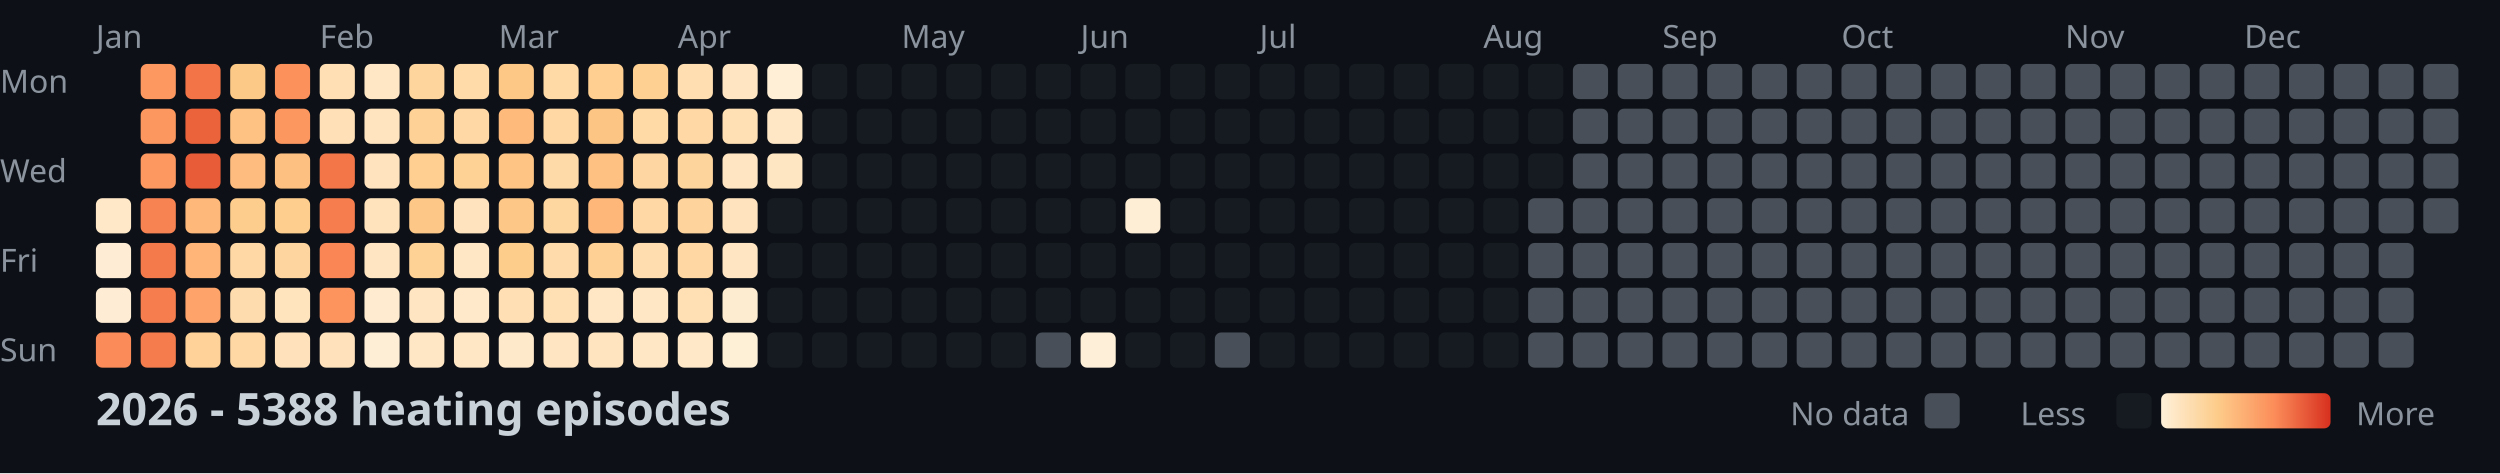
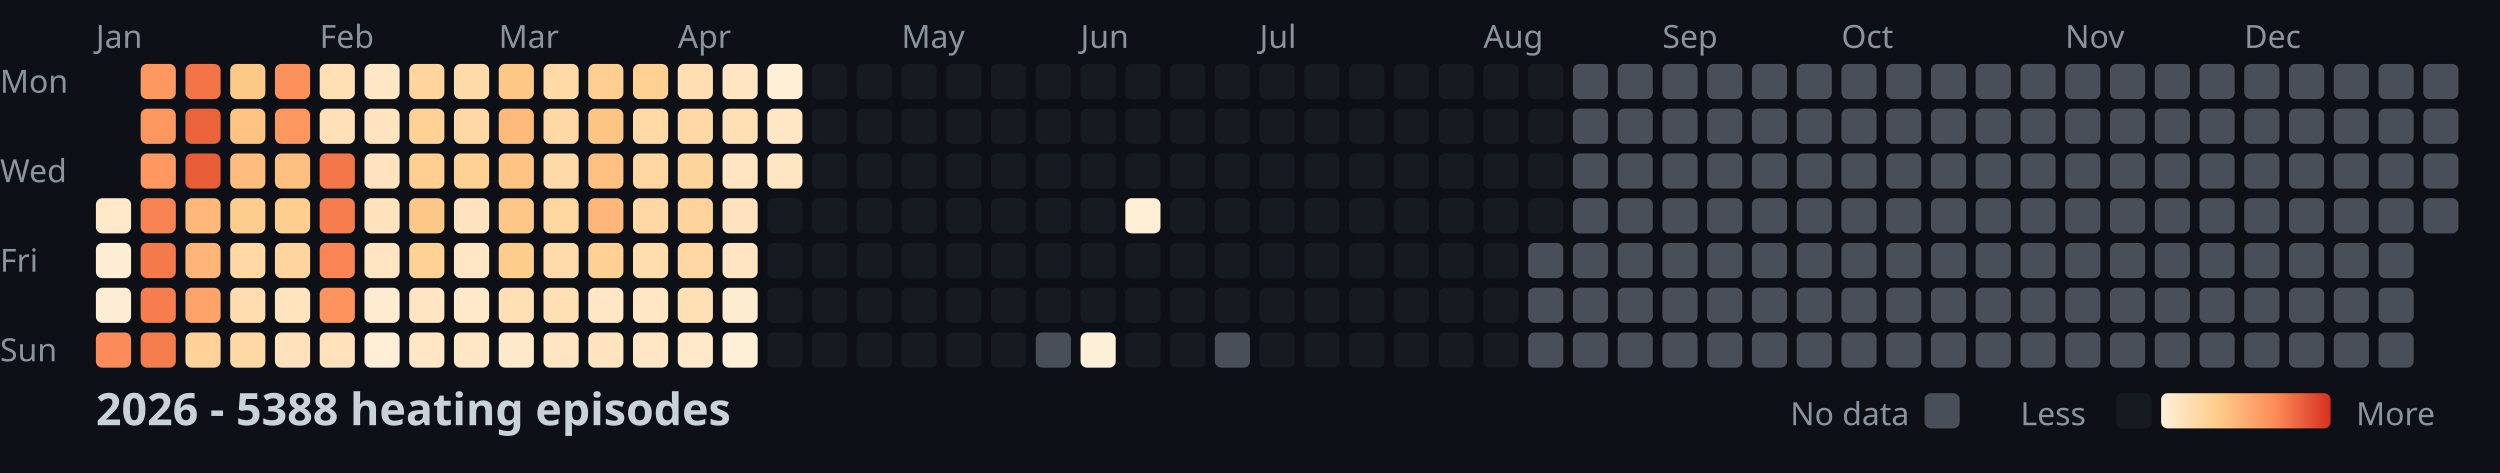
<svg xmlns="http://www.w3.org/2000/svg" width="782" height="148">
  <style>
    .month { font: 10px sans-serif; fill: #8b949e; }
    .day { font: 10px sans-serif; fill: #8b949e; }
    .title { font: bold 14px sans-serif; fill: #c9d1d9; }
    .legend { font: 10px sans-serif; fill: #8b949e; }
  </style>
  <rect width="100%" height="100%" fill="#0d1117" />
  <text x="0" y="29" class="day">Mon</text>
  <text x="0" y="57" class="day">Wed</text>
  <text x="0" y="85" class="day">Fri</text>
  <text x="0" y="113" class="day">Sun</text>
  <text x="30" y="15" class="month">Jan</text>
  <text x="100" y="15" class="month">Feb</text>
  <text x="156" y="15" class="month">Mar</text>
  <text x="212" y="15" class="month">Apr</text>
  <text x="282" y="15" class="month">May</text>
  <text x="338" y="15" class="month">Jun</text>
  <text x="394" y="15" class="month">Jul</text>
  <text x="464" y="15" class="month">Aug</text>
  <text x="520" y="15" class="month">Sep</text>
  <text x="576" y="15" class="month">Oct</text>
  <text x="646" y="15" class="month">Nov</text>
  <text x="702" y="15" class="month">Dec</text>
  <rect x="30" y="62" width="11" height="11" fill="#ffe8c8" rx="2" />
  <rect x="30" y="76" width="11" height="11" fill="#feedd4" rx="2" />
  <rect x="30" y="90" width="11" height="11" fill="#feedd4" rx="2" />
  <rect x="30" y="104" width="11" height="11" fill="#fb8b58" rx="2" />
  <rect x="44" y="20" width="11" height="11" fill="#fd9861" rx="2" />
  <rect x="44" y="34" width="11" height="11" fill="#fd9760" rx="2" />
  <rect x="44" y="48" width="11" height="11" fill="#fd9861" rx="2" />
  <rect x="44" y="62" width="11" height="11" fill="#f88352" rx="2" />
  <rect x="44" y="76" width="11" height="11" fill="#f47a4b" rx="2" />
  <rect x="44" y="90" width="11" height="11" fill="#f67e4e" rx="2" />
  <rect x="44" y="104" width="11" height="11" fill="#f57c4d" rx="2" />
  <rect x="58" y="20" width="11" height="11" fill="#f27447" rx="2" />
  <rect x="58" y="34" width="11" height="11" fill="#eb633b" rx="2" />
  <rect x="58" y="48" width="11" height="11" fill="#e85c37" rx="2" />
  <rect x="58" y="62" width="11" height="11" fill="#feb87a" rx="2" />
  <rect x="58" y="76" width="11" height="11" fill="#feb577" rx="2" />
  <rect x="58" y="90" width="11" height="11" fill="#fea46a" rx="2" />
  <rect x="58" y="104" width="11" height="11" fill="#fed298" rx="2" />
  <rect x="72" y="20" width="11" height="11" fill="#fdc987" rx="2" />
  <rect x="72" y="34" width="11" height="11" fill="#fec282" rx="2" />
  <rect x="72" y="48" width="11" height="11" fill="#febd7e" rx="2" />
  <rect x="72" y="62" width="11" height="11" fill="#fdcd8d" rx="2" />
  <rect x="72" y="76" width="11" height="11" fill="#ffd8a5" rx="2" />
  <rect x="72" y="90" width="11" height="11" fill="#ffdcad" rx="2" />
  <rect x="72" y="104" width="11" height="11" fill="#ffd8a4" rx="2" />
  <rect x="86" y="20" width="11" height="11" fill="#fc915c" rx="2" />
  <rect x="86" y="34" width="11" height="11" fill="#fd9760" rx="2" />
  <rect x="86" y="48" width="11" height="11" fill="#fec080" rx="2" />
  <rect x="86" y="62" width="11" height="11" fill="#fdce8d" rx="2" />
  <rect x="86" y="76" width="11" height="11" fill="#fed59e" rx="2" />
  <rect x="86" y="90" width="11" height="11" fill="#ffe4be" rx="2" />
  <rect x="86" y="104" width="11" height="11" fill="#ffe2bb" rx="2" />
  <rect x="100" y="20" width="11" height="11" fill="#ffdfb3" rx="2" />
  <rect x="100" y="34" width="11" height="11" fill="#ffe0b7" rx="2" />
  <rect x="100" y="48" width="11" height="11" fill="#f37649" rx="2" />
  <rect x="100" y="62" width="11" height="11" fill="#f67e4e" rx="2" />
  <rect x="100" y="76" width="11" height="11" fill="#f98654" rx="2" />
  <rect x="100" y="90" width="11" height="11" fill="#fd945e" rx="2" />
  <rect x="100" y="104" width="11" height="11" fill="#ffe2bb" rx="2" />
  <rect x="114" y="20" width="11" height="11" fill="#ffe7c5" rx="2" />
  <rect x="114" y="34" width="11" height="11" fill="#ffe4bf" rx="2" />
  <rect x="114" y="48" width="11" height="11" fill="#ffe3be" rx="2" />
  <rect x="114" y="62" width="11" height="11" fill="#ffe3bd" rx="2" />
  <rect x="114" y="76" width="11" height="11" fill="#ffe5c1" rx="2" />
  <rect x="114" y="90" width="11" height="11" fill="#ffecd0" rx="2" />
  <rect x="114" y="104" width="11" height="11" fill="#feeed5" rx="2" />
  <rect x="128" y="20" width="11" height="11" fill="#fed59d" rx="2" />
  <rect x="128" y="34" width="11" height="11" fill="#fed296" rx="2" />
  <rect x="128" y="48" width="11" height="11" fill="#fecf91" rx="2" />
  <rect x="128" y="62" width="11" height="11" fill="#fdc887" rx="2" />
  <rect x="128" y="76" width="11" height="11" fill="#fed195" rx="2" />
  <rect x="128" y="90" width="11" height="11" fill="#ffe5c1" rx="2" />
  <rect x="128" y="104" width="11" height="11" fill="#ffe6c4" rx="2" />
  <rect x="142" y="20" width="11" height="11" fill="#ffdbaa" rx="2" />
  <rect x="142" y="34" width="11" height="11" fill="#ffd8a5" rx="2" />
  <rect x="142" y="48" width="11" height="11" fill="#fed195" rx="2" />
  <rect x="142" y="62" width="11" height="11" fill="#ffe3be" rx="2" />
  <rect x="142" y="76" width="11" height="11" fill="#ffe7c6" rx="2" />
  <rect x="142" y="90" width="11" height="11" fill="#ffe9ca" rx="2" />
  <rect x="142" y="104" width="11" height="11" fill="#ffe6c4" rx="2" />
  <rect x="156" y="20" width="11" height="11" fill="#fdc786" rx="2" />
  <rect x="156" y="34" width="11" height="11" fill="#feba7b" rx="2" />
  <rect x="156" y="48" width="11" height="11" fill="#fdc484" rx="2" />
  <rect x="156" y="62" width="11" height="11" fill="#fdc887" rx="2" />
  <rect x="156" y="76" width="11" height="11" fill="#fdcd8b" rx="2" />
  <rect x="156" y="90" width="11" height="11" fill="#ffdfb3" rx="2" />
  <rect x="156" y="104" width="11" height="11" fill="#ffe9cb" rx="2" />
  <rect x="170" y="20" width="11" height="11" fill="#ffd9a6" rx="2" />
  <rect x="170" y="34" width="11" height="11" fill="#ffd8a4" rx="2" />
  <rect x="170" y="48" width="11" height="11" fill="#ffdaa9" rx="2" />
  <rect x="170" y="62" width="11" height="11" fill="#fed6a0" rx="2" />
  <rect x="170" y="76" width="11" height="11" fill="#ffdbab" rx="2" />
  <rect x="170" y="90" width="11" height="11" fill="#ffdfb4" rx="2" />
  <rect x="170" y="104" width="11" height="11" fill="#ffe5c1" rx="2" />
  <rect x="184" y="20" width="11" height="11" fill="#fecf91" rx="2" />
  <rect x="184" y="34" width="11" height="11" fill="#fdc584" rx="2" />
  <rect x="184" y="48" width="11" height="11" fill="#fec181" rx="2" />
  <rect x="184" y="62" width="11" height="11" fill="#feb679" rx="2" />
  <rect x="184" y="76" width="11" height="11" fill="#fed093" rx="2" />
  <rect x="184" y="90" width="11" height="11" fill="#ffe7c6" rx="2" />
  <rect x="184" y="104" width="11" height="11" fill="#ffe4bf" rx="2" />
  <rect x="198" y="20" width="11" height="11" fill="#fed092" rx="2" />
  <rect x="198" y="34" width="11" height="11" fill="#ffd9a6" rx="2" />
  <rect x="198" y="48" width="11" height="11" fill="#fed6a1" rx="2" />
  <rect x="198" y="62" width="11" height="11" fill="#ffd8a5" rx="2" />
  <rect x="198" y="76" width="11" height="11" fill="#ffddaf" rx="2" />
  <rect x="198" y="90" width="11" height="11" fill="#ffe7c6" rx="2" />
  <rect x="198" y="104" width="11" height="11" fill="#ffe7c5" rx="2" />
  <rect x="212" y="20" width="11" height="11" fill="#ffdeb2" rx="2" />
  <rect x="212" y="34" width="11" height="11" fill="#ffd8a5" rx="2" />
  <rect x="212" y="48" width="11" height="11" fill="#fed49d" rx="2" />
  <rect x="212" y="62" width="11" height="11" fill="#fed49c" rx="2" />
  <rect x="212" y="76" width="11" height="11" fill="#ffd7a2" rx="2" />
  <rect x="212" y="90" width="11" height="11" fill="#ffdfb4" rx="2" />
  <rect x="212" y="104" width="11" height="11" fill="#ffe8c7" rx="2" />
  <rect x="226" y="20" width="11" height="11" fill="#ffe5c1" rx="2" />
  <rect x="226" y="34" width="11" height="11" fill="#ffdfb4" rx="2" />
  <rect x="226" y="48" width="11" height="11" fill="#ffe5c1" rx="2" />
  <rect x="226" y="62" width="11" height="11" fill="#ffe3be" rx="2" />
  <rect x="226" y="76" width="11" height="11" fill="#ffe5c1" rx="2" />
  <rect x="226" y="90" width="11" height="11" fill="#feecd0" rx="2" />
  <rect x="226" y="104" width="11" height="11" fill="#feefd7" rx="2" />
  <rect x="240" y="20" width="11" height="11" fill="#feefd6" rx="2" />
  <rect x="240" y="34" width="11" height="11" fill="#ffe7c5" rx="2" />
  <rect x="240" y="48" width="11" height="11" fill="#ffe6c3" rx="2" />
  <rect x="240" y="62" width="11" height="11" fill="#161b22" rx="2" />
  <rect x="240" y="76" width="11" height="11" fill="#161b22" rx="2" />
  <rect x="240" y="90" width="11" height="11" fill="#161b22" rx="2" />
  <rect x="240" y="104" width="11" height="11" fill="#161b22" rx="2" />
  <rect x="254" y="20" width="11" height="11" fill="#161b22" rx="2" />
  <rect x="254" y="34" width="11" height="11" fill="#161b22" rx="2" />
  <rect x="254" y="48" width="11" height="11" fill="#161b22" rx="2" />
  <rect x="254" y="62" width="11" height="11" fill="#161b22" rx="2" />
  <rect x="254" y="76" width="11" height="11" fill="#161b22" rx="2" />
  <rect x="254" y="90" width="11" height="11" fill="#161b22" rx="2" />
  <rect x="254" y="104" width="11" height="11" fill="#161b22" rx="2" />
  <rect x="268" y="20" width="11" height="11" fill="#161b22" rx="2" />
  <rect x="268" y="34" width="11" height="11" fill="#161b22" rx="2" />
  <rect x="268" y="48" width="11" height="11" fill="#161b22" rx="2" />
  <rect x="268" y="62" width="11" height="11" fill="#161b22" rx="2" />
  <rect x="268" y="76" width="11" height="11" fill="#161b22" rx="2" />
  <rect x="268" y="90" width="11" height="11" fill="#161b22" rx="2" />
  <rect x="268" y="104" width="11" height="11" fill="#161b22" rx="2" />
  <rect x="282" y="20" width="11" height="11" fill="#161b22" rx="2" />
  <rect x="282" y="34" width="11" height="11" fill="#161b22" rx="2" />
  <rect x="282" y="48" width="11" height="11" fill="#161b22" rx="2" />
  <rect x="282" y="62" width="11" height="11" fill="#161b22" rx="2" />
  <rect x="282" y="76" width="11" height="11" fill="#161b22" rx="2" />
  <rect x="282" y="90" width="11" height="11" fill="#161b22" rx="2" />
  <rect x="282" y="104" width="11" height="11" fill="#161b22" rx="2" />
  <rect x="296" y="20" width="11" height="11" fill="#161b22" rx="2" />
  <rect x="296" y="34" width="11" height="11" fill="#161b22" rx="2" />
  <rect x="296" y="48" width="11" height="11" fill="#161b22" rx="2" />
  <rect x="296" y="62" width="11" height="11" fill="#161b22" rx="2" />
  <rect x="296" y="76" width="11" height="11" fill="#161b22" rx="2" />
  <rect x="296" y="90" width="11" height="11" fill="#161b22" rx="2" />
  <rect x="296" y="104" width="11" height="11" fill="#161b22" rx="2" />
  <rect x="310" y="20" width="11" height="11" fill="#161b22" rx="2" />
  <rect x="310" y="34" width="11" height="11" fill="#161b22" rx="2" />
  <rect x="310" y="48" width="11" height="11" fill="#161b22" rx="2" />
  <rect x="310" y="62" width="11" height="11" fill="#161b22" rx="2" />
  <rect x="310" y="76" width="11" height="11" fill="#161b22" rx="2" />
  <rect x="310" y="90" width="11" height="11" fill="#161b22" rx="2" />
  <rect x="310" y="104" width="11" height="11" fill="#161b22" rx="2" />
  <rect x="324" y="20" width="11" height="11" fill="#161b22" rx="2" />
  <rect x="324" y="34" width="11" height="11" fill="#161b22" rx="2" />
  <rect x="324" y="48" width="11" height="11" fill="#161b22" rx="2" />
  <rect x="324" y="62" width="11" height="11" fill="#161b22" rx="2" />
  <rect x="324" y="76" width="11" height="11" fill="#161b22" rx="2" />
  <rect x="324" y="90" width="11" height="11" fill="#161b22" rx="2" />
  <rect x="324" y="104" width="11" height="11" fill="#484f58" rx="2" />
  <rect x="338" y="20" width="11" height="11" fill="#161b22" rx="2" />
  <rect x="338" y="34" width="11" height="11" fill="#161b22" rx="2" />
  <rect x="338" y="48" width="11" height="11" fill="#161b22" rx="2" />
  <rect x="338" y="62" width="11" height="11" fill="#161b22" rx="2" />
  <rect x="338" y="76" width="11" height="11" fill="#161b22" rx="2" />
  <rect x="338" y="90" width="11" height="11" fill="#161b22" rx="2" />
  <rect x="338" y="104" width="11" height="11" fill="#fef0d8" rx="2" />
  <rect x="352" y="20" width="11" height="11" fill="#161b22" rx="2" />
  <rect x="352" y="34" width="11" height="11" fill="#161b22" rx="2" />
  <rect x="352" y="48" width="11" height="11" fill="#161b22" rx="2" />
  <rect x="352" y="62" width="11" height="11" fill="#feeed5" rx="2" />
  <rect x="352" y="76" width="11" height="11" fill="#161b22" rx="2" />
  <rect x="352" y="90" width="11" height="11" fill="#161b22" rx="2" />
  <rect x="352" y="104" width="11" height="11" fill="#161b22" rx="2" />
  <rect x="366" y="20" width="11" height="11" fill="#161b22" rx="2" />
  <rect x="366" y="34" width="11" height="11" fill="#161b22" rx="2" />
  <rect x="366" y="48" width="11" height="11" fill="#161b22" rx="2" />
  <rect x="366" y="62" width="11" height="11" fill="#161b22" rx="2" />
  <rect x="366" y="76" width="11" height="11" fill="#161b22" rx="2" />
  <rect x="366" y="90" width="11" height="11" fill="#161b22" rx="2" />
  <rect x="366" y="104" width="11" height="11" fill="#161b22" rx="2" />
  <rect x="380" y="20" width="11" height="11" fill="#161b22" rx="2" />
  <rect x="380" y="34" width="11" height="11" fill="#161b22" rx="2" />
  <rect x="380" y="48" width="11" height="11" fill="#161b22" rx="2" />
  <rect x="380" y="62" width="11" height="11" fill="#161b22" rx="2" />
  <rect x="380" y="76" width="11" height="11" fill="#161b22" rx="2" />
  <rect x="380" y="90" width="11" height="11" fill="#161b22" rx="2" />
  <rect x="380" y="104" width="11" height="11" fill="#484f58" rx="2" />
  <rect x="394" y="20" width="11" height="11" fill="#161b22" rx="2" />
  <rect x="394" y="34" width="11" height="11" fill="#161b22" rx="2" />
  <rect x="394" y="48" width="11" height="11" fill="#161b22" rx="2" />
  <rect x="394" y="62" width="11" height="11" fill="#161b22" rx="2" />
  <rect x="394" y="76" width="11" height="11" fill="#161b22" rx="2" />
  <rect x="394" y="90" width="11" height="11" fill="#161b22" rx="2" />
  <rect x="394" y="104" width="11" height="11" fill="#161b22" rx="2" />
  <rect x="408" y="20" width="11" height="11" fill="#161b22" rx="2" />
  <rect x="408" y="34" width="11" height="11" fill="#161b22" rx="2" />
  <rect x="408" y="48" width="11" height="11" fill="#161b22" rx="2" />
  <rect x="408" y="62" width="11" height="11" fill="#161b22" rx="2" />
  <rect x="408" y="76" width="11" height="11" fill="#161b22" rx="2" />
  <rect x="408" y="90" width="11" height="11" fill="#161b22" rx="2" />
  <rect x="408" y="104" width="11" height="11" fill="#161b22" rx="2" />
  <rect x="422" y="20" width="11" height="11" fill="#161b22" rx="2" />
  <rect x="422" y="34" width="11" height="11" fill="#161b22" rx="2" />
  <rect x="422" y="48" width="11" height="11" fill="#161b22" rx="2" />
  <rect x="422" y="62" width="11" height="11" fill="#161b22" rx="2" />
  <rect x="422" y="76" width="11" height="11" fill="#161b22" rx="2" />
  <rect x="422" y="90" width="11" height="11" fill="#161b22" rx="2" />
  <rect x="422" y="104" width="11" height="11" fill="#161b22" rx="2" />
  <rect x="436" y="20" width="11" height="11" fill="#161b22" rx="2" />
  <rect x="436" y="34" width="11" height="11" fill="#161b22" rx="2" />
  <rect x="436" y="48" width="11" height="11" fill="#161b22" rx="2" />
  <rect x="436" y="62" width="11" height="11" fill="#161b22" rx="2" />
  <rect x="436" y="76" width="11" height="11" fill="#161b22" rx="2" />
  <rect x="436" y="90" width="11" height="11" fill="#161b22" rx="2" />
  <rect x="436" y="104" width="11" height="11" fill="#161b22" rx="2" />
  <rect x="450" y="20" width="11" height="11" fill="#161b22" rx="2" />
  <rect x="450" y="34" width="11" height="11" fill="#161b22" rx="2" />
  <rect x="450" y="48" width="11" height="11" fill="#161b22" rx="2" />
  <rect x="450" y="62" width="11" height="11" fill="#161b22" rx="2" />
  <rect x="450" y="76" width="11" height="11" fill="#161b22" rx="2" />
  <rect x="450" y="90" width="11" height="11" fill="#161b22" rx="2" />
  <rect x="450" y="104" width="11" height="11" fill="#161b22" rx="2" />
  <rect x="464" y="20" width="11" height="11" fill="#161b22" rx="2" />
  <rect x="464" y="34" width="11" height="11" fill="#161b22" rx="2" />
  <rect x="464" y="48" width="11" height="11" fill="#161b22" rx="2" />
  <rect x="464" y="62" width="11" height="11" fill="#161b22" rx="2" />
  <rect x="464" y="76" width="11" height="11" fill="#161b22" rx="2" />
  <rect x="464" y="90" width="11" height="11" fill="#161b22" rx="2" />
  <rect x="464" y="104" width="11" height="11" fill="#161b22" rx="2" />
  <rect x="478" y="20" width="11" height="11" fill="#161b22" rx="2" />
  <rect x="478" y="34" width="11" height="11" fill="#161b22" rx="2" />
  <rect x="478" y="48" width="11" height="11" fill="#161b22" rx="2" />
-   <rect x="478" y="62" width="11" height="11" fill="#484f58" rx="2" />
+   <rect x="478" y="62" width="11" height="11" fill="#161b22" rx="2" />
  <rect x="478" y="76" width="11" height="11" fill="#484f58" rx="2" />
  <rect x="478" y="90" width="11" height="11" fill="#484f58" rx="2" />
  <rect x="478" y="104" width="11" height="11" fill="#484f58" rx="2" />
  <rect x="492" y="20" width="11" height="11" fill="#484f58" rx="2" />
  <rect x="492" y="34" width="11" height="11" fill="#484f58" rx="2" />
  <rect x="492" y="48" width="11" height="11" fill="#484f58" rx="2" />
  <rect x="492" y="62" width="11" height="11" fill="#484f58" rx="2" />
  <rect x="492" y="76" width="11" height="11" fill="#484f58" rx="2" />
  <rect x="492" y="90" width="11" height="11" fill="#484f58" rx="2" />
  <rect x="492" y="104" width="11" height="11" fill="#484f58" rx="2" />
  <rect x="506" y="20" width="11" height="11" fill="#484f58" rx="2" />
  <rect x="506" y="34" width="11" height="11" fill="#484f58" rx="2" />
  <rect x="506" y="48" width="11" height="11" fill="#484f58" rx="2" />
  <rect x="506" y="62" width="11" height="11" fill="#484f58" rx="2" />
  <rect x="506" y="76" width="11" height="11" fill="#484f58" rx="2" />
  <rect x="506" y="90" width="11" height="11" fill="#484f58" rx="2" />
  <rect x="506" y="104" width="11" height="11" fill="#484f58" rx="2" />
  <rect x="520" y="20" width="11" height="11" fill="#484f58" rx="2" />
  <rect x="520" y="34" width="11" height="11" fill="#484f58" rx="2" />
  <rect x="520" y="48" width="11" height="11" fill="#484f58" rx="2" />
  <rect x="520" y="62" width="11" height="11" fill="#484f58" rx="2" />
  <rect x="520" y="76" width="11" height="11" fill="#484f58" rx="2" />
  <rect x="520" y="90" width="11" height="11" fill="#484f58" rx="2" />
  <rect x="520" y="104" width="11" height="11" fill="#484f58" rx="2" />
  <rect x="534" y="20" width="11" height="11" fill="#484f58" rx="2" />
  <rect x="534" y="34" width="11" height="11" fill="#484f58" rx="2" />
  <rect x="534" y="48" width="11" height="11" fill="#484f58" rx="2" />
  <rect x="534" y="62" width="11" height="11" fill="#484f58" rx="2" />
  <rect x="534" y="76" width="11" height="11" fill="#484f58" rx="2" />
  <rect x="534" y="90" width="11" height="11" fill="#484f58" rx="2" />
  <rect x="534" y="104" width="11" height="11" fill="#484f58" rx="2" />
  <rect x="548" y="20" width="11" height="11" fill="#484f58" rx="2" />
  <rect x="548" y="34" width="11" height="11" fill="#484f58" rx="2" />
  <rect x="548" y="48" width="11" height="11" fill="#484f58" rx="2" />
  <rect x="548" y="62" width="11" height="11" fill="#484f58" rx="2" />
  <rect x="548" y="76" width="11" height="11" fill="#484f58" rx="2" />
  <rect x="548" y="90" width="11" height="11" fill="#484f58" rx="2" />
  <rect x="548" y="104" width="11" height="11" fill="#484f58" rx="2" />
  <rect x="562" y="20" width="11" height="11" fill="#484f58" rx="2" />
  <rect x="562" y="34" width="11" height="11" fill="#484f58" rx="2" />
  <rect x="562" y="48" width="11" height="11" fill="#484f58" rx="2" />
  <rect x="562" y="62" width="11" height="11" fill="#484f58" rx="2" />
  <rect x="562" y="76" width="11" height="11" fill="#484f58" rx="2" />
  <rect x="562" y="90" width="11" height="11" fill="#484f58" rx="2" />
  <rect x="562" y="104" width="11" height="11" fill="#484f58" rx="2" />
  <rect x="576" y="20" width="11" height="11" fill="#484f58" rx="2" />
  <rect x="576" y="34" width="11" height="11" fill="#484f58" rx="2" />
  <rect x="576" y="48" width="11" height="11" fill="#484f58" rx="2" />
  <rect x="576" y="62" width="11" height="11" fill="#484f58" rx="2" />
  <rect x="576" y="76" width="11" height="11" fill="#484f58" rx="2" />
  <rect x="576" y="90" width="11" height="11" fill="#484f58" rx="2" />
  <rect x="576" y="104" width="11" height="11" fill="#484f58" rx="2" />
  <rect x="590" y="20" width="11" height="11" fill="#484f58" rx="2" />
  <rect x="590" y="34" width="11" height="11" fill="#484f58" rx="2" />
  <rect x="590" y="48" width="11" height="11" fill="#484f58" rx="2" />
  <rect x="590" y="62" width="11" height="11" fill="#484f58" rx="2" />
  <rect x="590" y="76" width="11" height="11" fill="#484f58" rx="2" />
  <rect x="590" y="90" width="11" height="11" fill="#484f58" rx="2" />
  <rect x="590" y="104" width="11" height="11" fill="#484f58" rx="2" />
  <rect x="604" y="20" width="11" height="11" fill="#484f58" rx="2" />
  <rect x="604" y="34" width="11" height="11" fill="#484f58" rx="2" />
  <rect x="604" y="48" width="11" height="11" fill="#484f58" rx="2" />
  <rect x="604" y="62" width="11" height="11" fill="#484f58" rx="2" />
  <rect x="604" y="76" width="11" height="11" fill="#484f58" rx="2" />
  <rect x="604" y="90" width="11" height="11" fill="#484f58" rx="2" />
  <rect x="604" y="104" width="11" height="11" fill="#484f58" rx="2" />
  <rect x="618" y="20" width="11" height="11" fill="#484f58" rx="2" />
  <rect x="618" y="34" width="11" height="11" fill="#484f58" rx="2" />
  <rect x="618" y="48" width="11" height="11" fill="#484f58" rx="2" />
  <rect x="618" y="62" width="11" height="11" fill="#484f58" rx="2" />
  <rect x="618" y="76" width="11" height="11" fill="#484f58" rx="2" />
  <rect x="618" y="90" width="11" height="11" fill="#484f58" rx="2" />
  <rect x="618" y="104" width="11" height="11" fill="#484f58" rx="2" />
  <rect x="632" y="20" width="11" height="11" fill="#484f58" rx="2" />
  <rect x="632" y="34" width="11" height="11" fill="#484f58" rx="2" />
  <rect x="632" y="48" width="11" height="11" fill="#484f58" rx="2" />
  <rect x="632" y="62" width="11" height="11" fill="#484f58" rx="2" />
  <rect x="632" y="76" width="11" height="11" fill="#484f58" rx="2" />
  <rect x="632" y="90" width="11" height="11" fill="#484f58" rx="2" />
  <rect x="632" y="104" width="11" height="11" fill="#484f58" rx="2" />
  <rect x="646" y="20" width="11" height="11" fill="#484f58" rx="2" />
  <rect x="646" y="34" width="11" height="11" fill="#484f58" rx="2" />
  <rect x="646" y="48" width="11" height="11" fill="#484f58" rx="2" />
  <rect x="646" y="62" width="11" height="11" fill="#484f58" rx="2" />
  <rect x="646" y="76" width="11" height="11" fill="#484f58" rx="2" />
  <rect x="646" y="90" width="11" height="11" fill="#484f58" rx="2" />
  <rect x="646" y="104" width="11" height="11" fill="#484f58" rx="2" />
  <rect x="660" y="20" width="11" height="11" fill="#484f58" rx="2" />
  <rect x="660" y="34" width="11" height="11" fill="#484f58" rx="2" />
  <rect x="660" y="48" width="11" height="11" fill="#484f58" rx="2" />
  <rect x="660" y="62" width="11" height="11" fill="#484f58" rx="2" />
  <rect x="660" y="76" width="11" height="11" fill="#484f58" rx="2" />
  <rect x="660" y="90" width="11" height="11" fill="#484f58" rx="2" />
  <rect x="660" y="104" width="11" height="11" fill="#484f58" rx="2" />
  <rect x="674" y="20" width="11" height="11" fill="#484f58" rx="2" />
  <rect x="674" y="34" width="11" height="11" fill="#484f58" rx="2" />
  <rect x="674" y="48" width="11" height="11" fill="#484f58" rx="2" />
  <rect x="674" y="62" width="11" height="11" fill="#484f58" rx="2" />
  <rect x="674" y="76" width="11" height="11" fill="#484f58" rx="2" />
  <rect x="674" y="90" width="11" height="11" fill="#484f58" rx="2" />
  <rect x="674" y="104" width="11" height="11" fill="#484f58" rx="2" />
  <rect x="688" y="20" width="11" height="11" fill="#484f58" rx="2" />
  <rect x="688" y="34" width="11" height="11" fill="#484f58" rx="2" />
  <rect x="688" y="48" width="11" height="11" fill="#484f58" rx="2" />
  <rect x="688" y="62" width="11" height="11" fill="#484f58" rx="2" />
  <rect x="688" y="76" width="11" height="11" fill="#484f58" rx="2" />
  <rect x="688" y="90" width="11" height="11" fill="#484f58" rx="2" />
  <rect x="688" y="104" width="11" height="11" fill="#484f58" rx="2" />
  <rect x="702" y="20" width="11" height="11" fill="#484f58" rx="2" />
  <rect x="702" y="34" width="11" height="11" fill="#484f58" rx="2" />
  <rect x="702" y="48" width="11" height="11" fill="#484f58" rx="2" />
  <rect x="702" y="62" width="11" height="11" fill="#484f58" rx="2" />
  <rect x="702" y="76" width="11" height="11" fill="#484f58" rx="2" />
  <rect x="702" y="90" width="11" height="11" fill="#484f58" rx="2" />
  <rect x="702" y="104" width="11" height="11" fill="#484f58" rx="2" />
  <rect x="716" y="20" width="11" height="11" fill="#484f58" rx="2" />
  <rect x="716" y="34" width="11" height="11" fill="#484f58" rx="2" />
  <rect x="716" y="48" width="11" height="11" fill="#484f58" rx="2" />
  <rect x="716" y="62" width="11" height="11" fill="#484f58" rx="2" />
  <rect x="716" y="76" width="11" height="11" fill="#484f58" rx="2" />
  <rect x="716" y="90" width="11" height="11" fill="#484f58" rx="2" />
  <rect x="716" y="104" width="11" height="11" fill="#484f58" rx="2" />
  <rect x="730" y="20" width="11" height="11" fill="#484f58" rx="2" />
  <rect x="730" y="34" width="11" height="11" fill="#484f58" rx="2" />
  <rect x="730" y="48" width="11" height="11" fill="#484f58" rx="2" />
  <rect x="730" y="62" width="11" height="11" fill="#484f58" rx="2" />
  <rect x="730" y="76" width="11" height="11" fill="#484f58" rx="2" />
  <rect x="730" y="90" width="11" height="11" fill="#484f58" rx="2" />
  <rect x="730" y="104" width="11" height="11" fill="#484f58" rx="2" />
  <rect x="744" y="20" width="11" height="11" fill="#484f58" rx="2" />
  <rect x="744" y="34" width="11" height="11" fill="#484f58" rx="2" />
  <rect x="744" y="48" width="11" height="11" fill="#484f58" rx="2" />
  <rect x="744" y="62" width="11" height="11" fill="#484f58" rx="2" />
  <rect x="744" y="76" width="11" height="11" fill="#484f58" rx="2" />
  <rect x="744" y="90" width="11" height="11" fill="#484f58" rx="2" />
  <rect x="744" y="104" width="11" height="11" fill="#484f58" rx="2" />
  <rect x="758" y="20" width="11" height="11" fill="#484f58" rx="2" />
  <rect x="758" y="34" width="11" height="11" fill="#484f58" rx="2" />
  <rect x="758" y="48" width="11" height="11" fill="#484f58" rx="2" />
  <rect x="758" y="62" width="11" height="11" fill="#484f58" rx="2" />
  <text x="30" y="133" class="title">2026 - 5388 heating episodes</text>
  <defs>
    <linearGradient id="legend-gradient" x1="0" y1="0" x2="1" y2="0">
      <stop offset="0%" stop-color="#fef0d9" />
      <stop offset="33.333%" stop-color="#fdcc8a" />
      <stop offset="66.667%" stop-color="#fc8d59" />
      <stop offset="100%" stop-color="#d7301f" />
    </linearGradient>
  </defs>
  <text x="560" y="133" class="legend">No data</text>
  <rect x="602" y="123" width="11" height="11" fill="#484f58" rx="2" />
  <text x="632" y="133" class="legend">Less</text>
  <rect x="662" y="123" width="11" height="11" fill="#161b22" rx="2" />
  <rect x="676" y="123" width="53" height="11" fill="url(#legend-gradient)" rx="2" />
  <text x="737" y="133" class="legend">More</text>
</svg>
